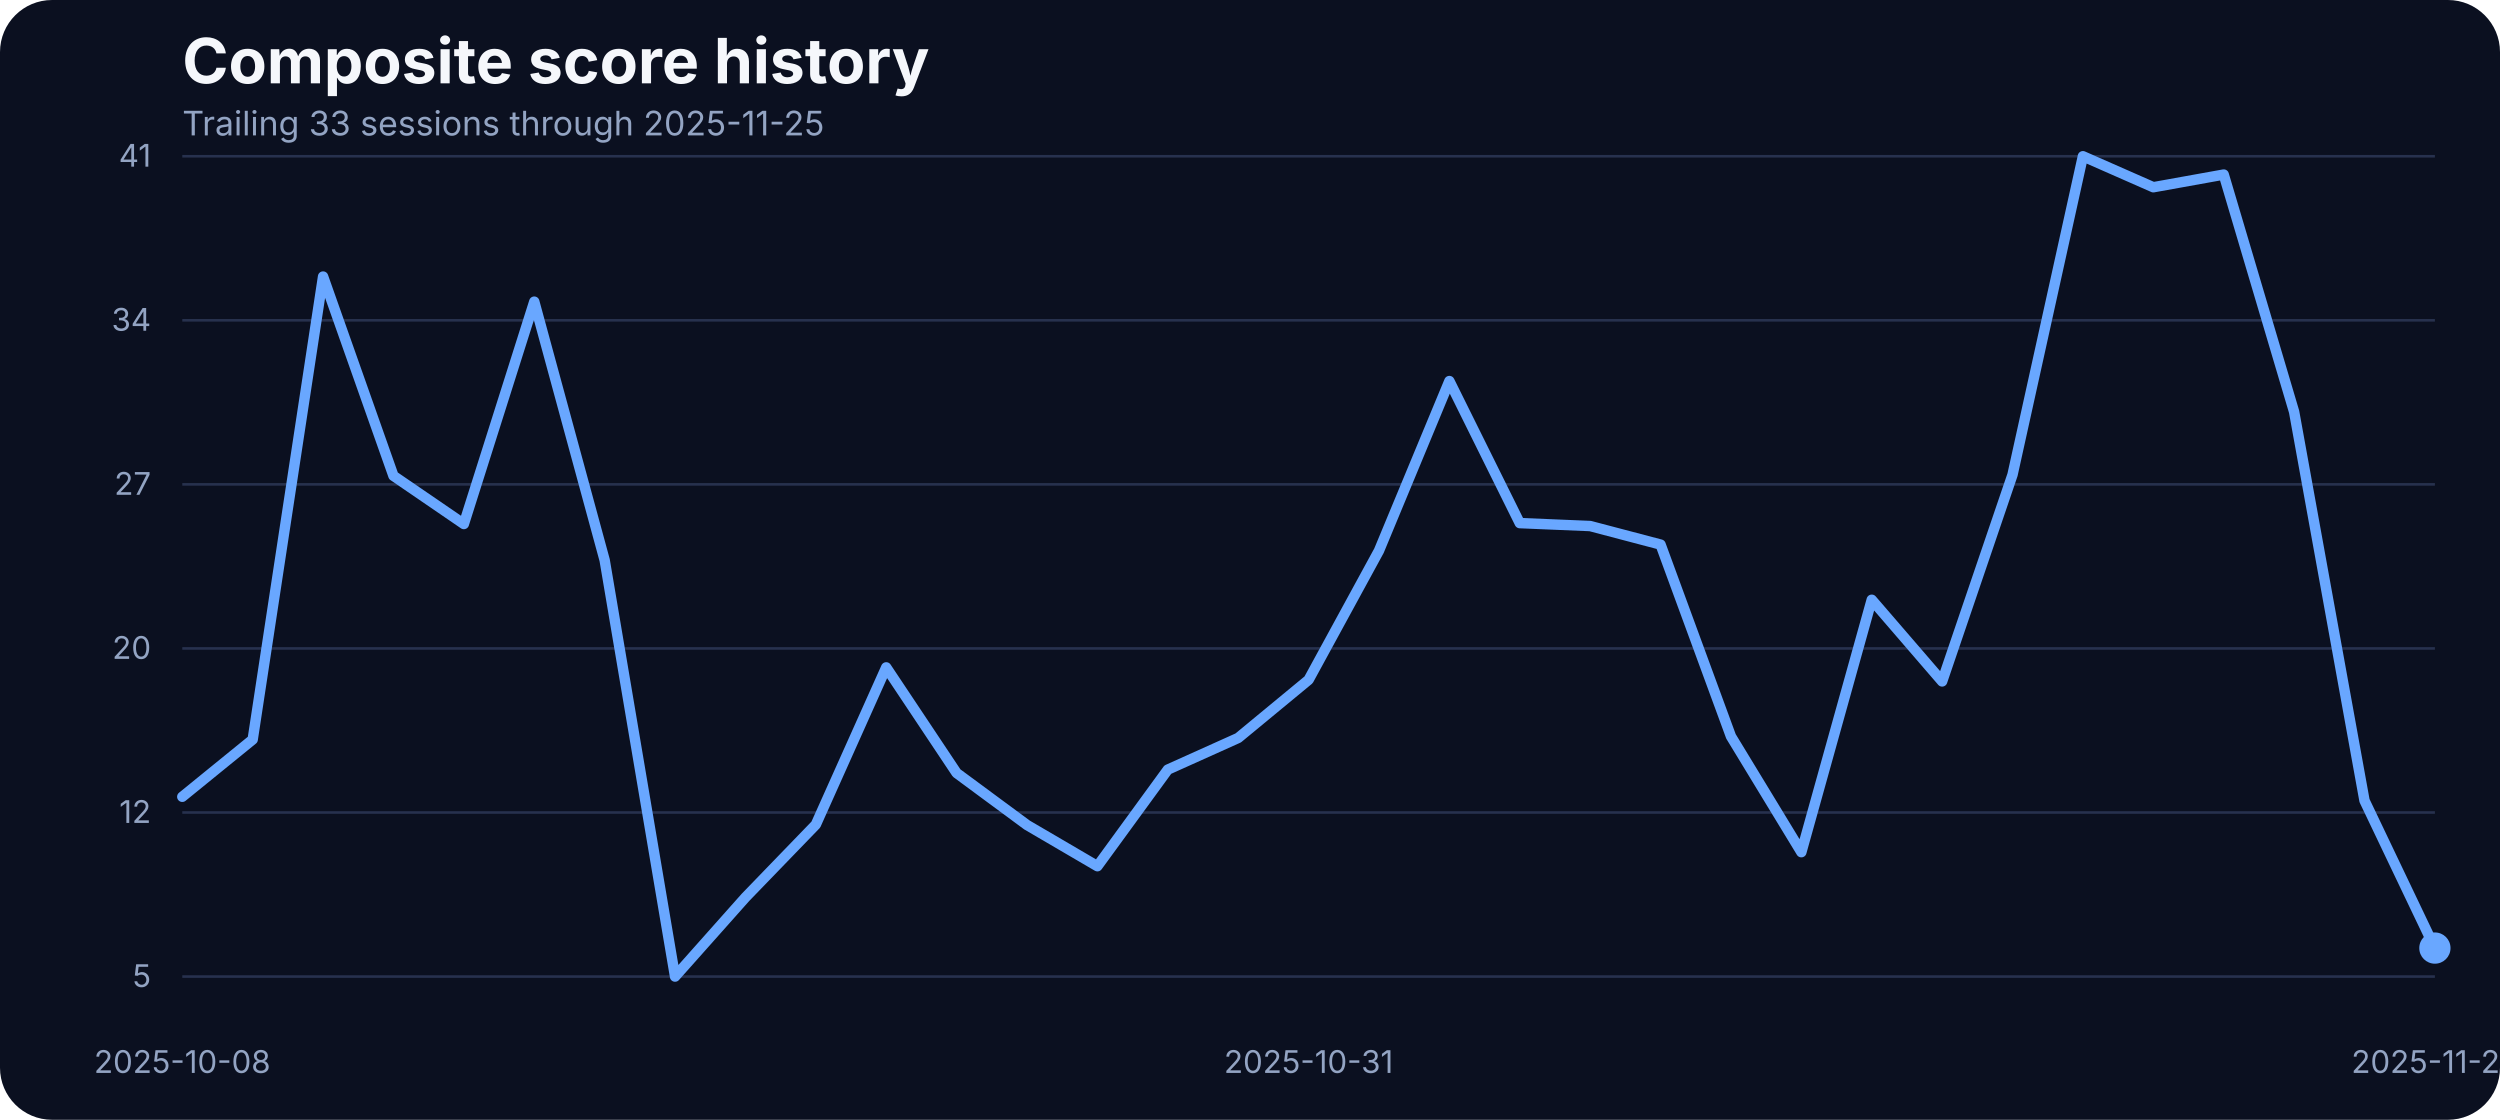
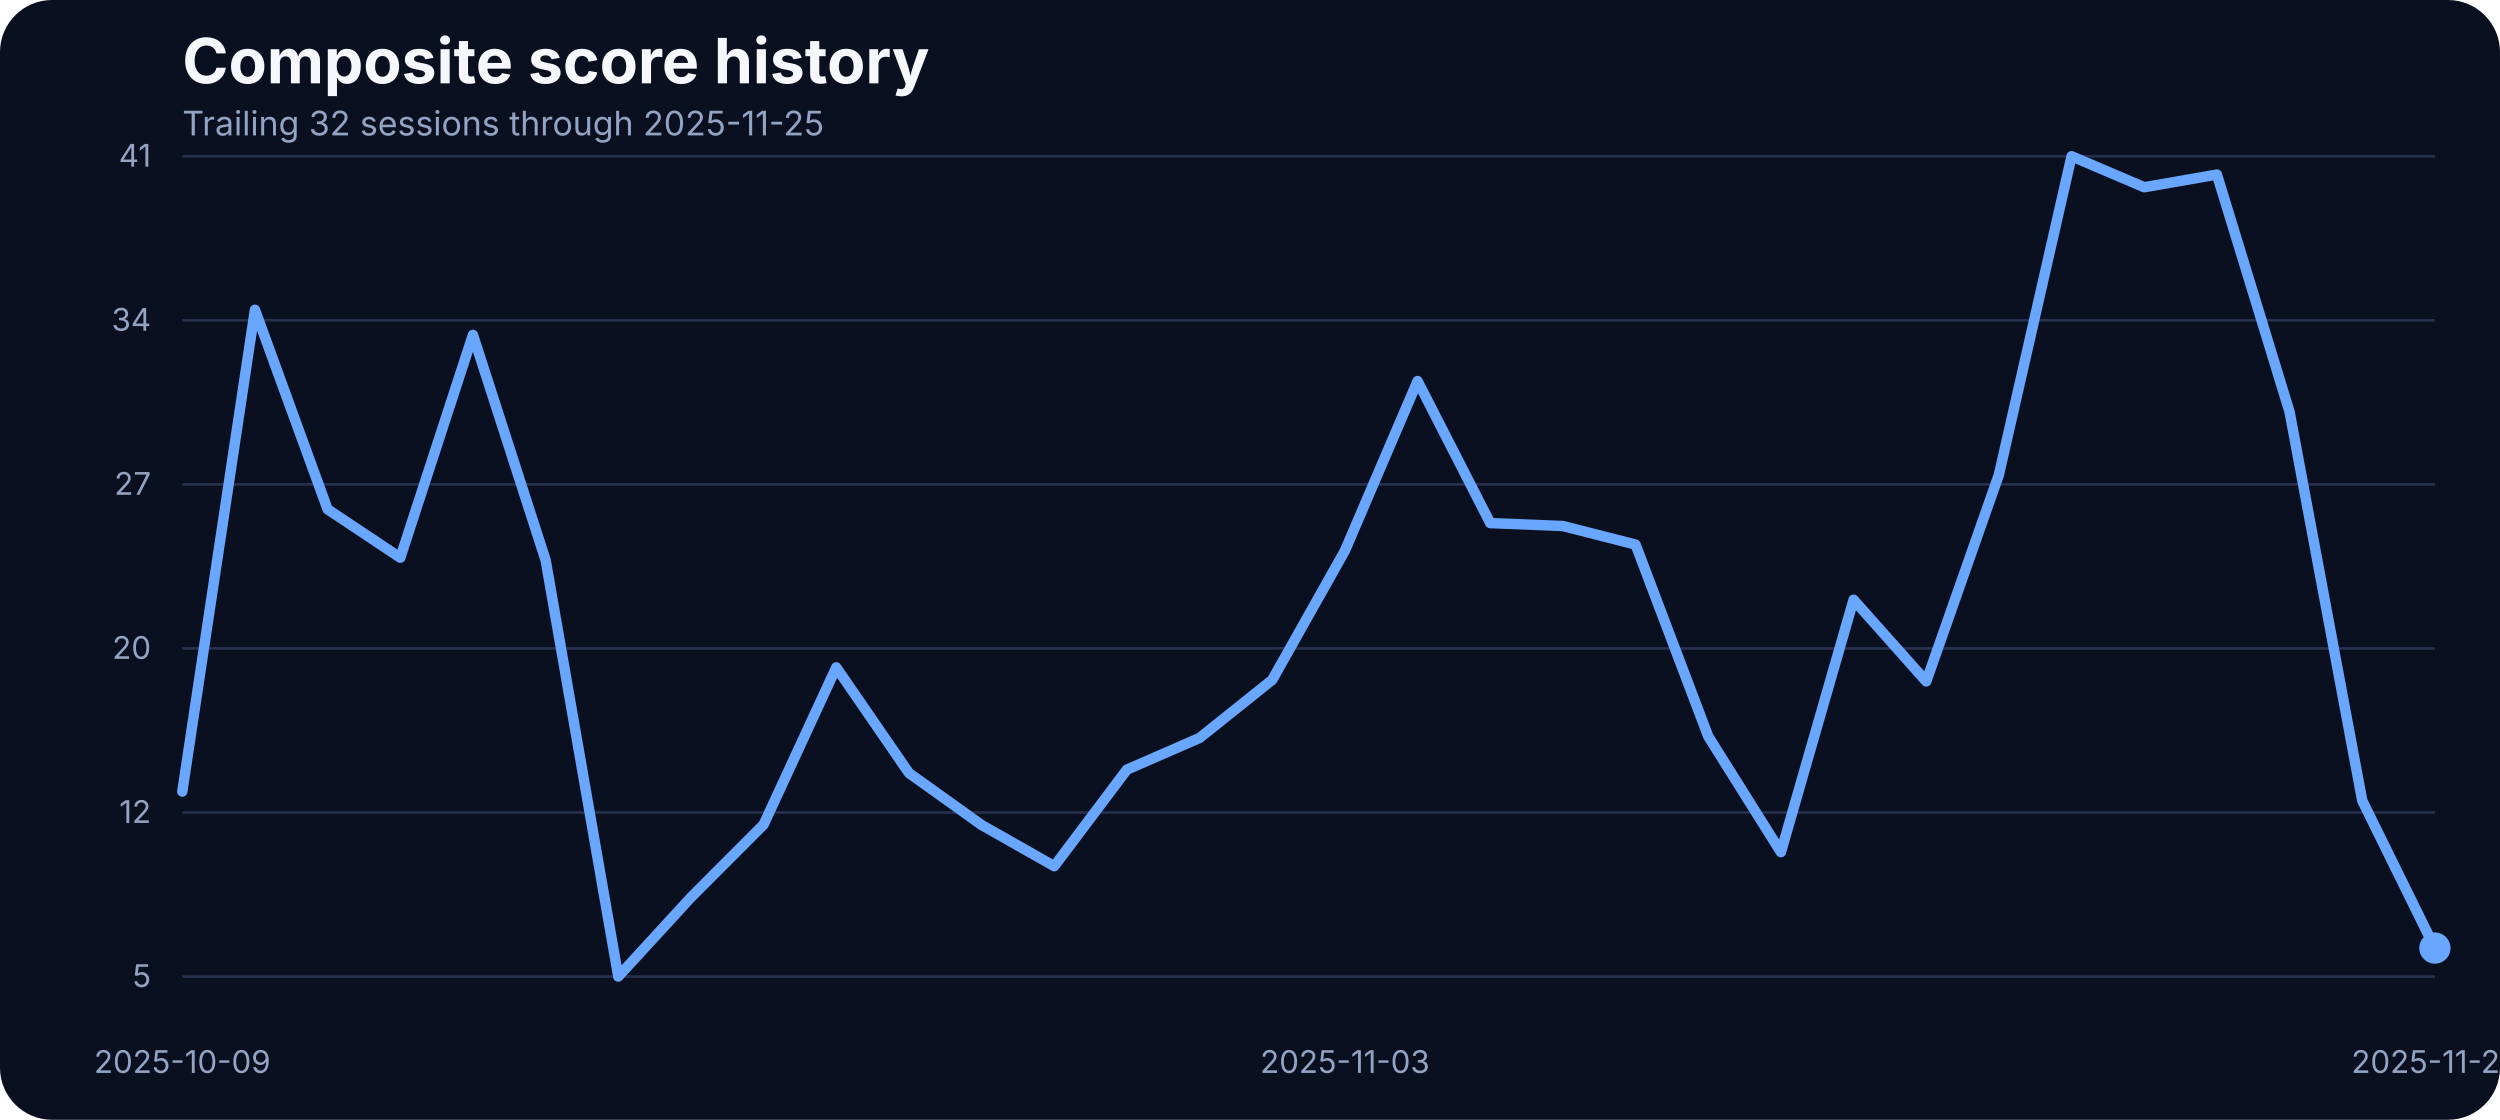
<svg xmlns="http://www.w3.org/2000/svg" width="960" height="430" viewBox="0 0 960 430" role="img" aria-label="Composite score history">
  <rect width="100%" height="100%" fill="#0b1020" rx="20" />
  <text x="70" y="32" fill="#f5f7fb" font-family="Inter, Arial, sans-serif" font-size="24" font-weight="700">Composite score history</text>
-   <text x="70" y="52" fill="#93a4c3" font-family="Inter, Arial, sans-serif" font-size="13">Trailing 33 sessions through 2025-11-25</text>
+   <text x="70" y="52" fill="#93a4c3" font-family="Inter, Arial, sans-serif" font-size="13">Trailing 32 sessions through 2025-11-25</text>
  <line x1="70" x2="935" y1="375.00" y2="375.00" stroke="#27314e" stroke-width="1" />
  <text x="58" y="379.00" text-anchor="end" fill="#93a4c3" font-family="Inter, Arial, sans-serif" font-size="12">5</text>
  <line x1="70" x2="935" y1="312.00" y2="312.00" stroke="#27314e" stroke-width="1" />
  <text x="58" y="316.00" text-anchor="end" fill="#93a4c3" font-family="Inter, Arial, sans-serif" font-size="12">12</text>
  <line x1="70" x2="935" y1="249.00" y2="249.00" stroke="#27314e" stroke-width="1" />
  <text x="58" y="253.00" text-anchor="end" fill="#93a4c3" font-family="Inter, Arial, sans-serif" font-size="12">20</text>
  <line x1="70" x2="935" y1="186.00" y2="186.00" stroke="#27314e" stroke-width="1" />
  <text x="58" y="190.00" text-anchor="end" fill="#93a4c3" font-family="Inter, Arial, sans-serif" font-size="12">27</text>
  <line x1="70" x2="935" y1="123.00" y2="123.00" stroke="#27314e" stroke-width="1" />
  <text x="58" y="127.00" text-anchor="end" fill="#93a4c3" font-family="Inter, Arial, sans-serif" font-size="12">34</text>
  <line x1="70" x2="935" y1="60.00" y2="60.00" stroke="#27314e" stroke-width="1" />
  <text x="58" y="64.00" text-anchor="end" fill="#93a4c3" font-family="Inter, Arial, sans-serif" font-size="12">41</text>
-   <text x="70.00" y="412" text-anchor="middle" fill="#93a4c3" font-family="Inter, Arial, sans-serif" font-size="12">2025-10-08</text>
-   <text x="502.50" y="412" text-anchor="middle" fill="#93a4c3" font-family="Inter, Arial, sans-serif" font-size="12">2025-10-31</text>
+   <text x="70.00" y="412" text-anchor="middle" fill="#93a4c3" font-family="Inter, Arial, sans-serif" font-size="12">2025-10-09</text>
+   <text x="516.45" y="412" text-anchor="middle" fill="#93a4c3" font-family="Inter, Arial, sans-serif" font-size="12">2025-11-03</text>
  <text x="935.00" y="412" text-anchor="middle" fill="#93a4c3" font-family="Inter, Arial, sans-serif" font-size="12">2025-11-25</text>
-   <path d="M 70.00 305.96 L 97.03 283.98 L 124.06 106.20 L 151.09 182.72 L 178.12 201.22 L 205.16 115.84 L 232.19 215.11 L 259.22 375.00 L 286.25 344.60 L 313.28 316.64 L 340.31 256.28 L 367.34 296.84 L 394.38 316.81 L 421.41 332.62 L 448.44 295.53 L 475.47 283.37 L 502.50 261.05 L 529.53 211.46 L 556.56 146.33 L 583.59 200.87 L 610.62 202.00 L 637.66 209.12 L 664.69 282.77 L 691.72 327.23 L 718.75 230.31 L 745.78 261.66 L 772.81 182.28 L 799.84 60.00 L 826.88 71.90 L 853.91 67.03 L 880.94 158.14 L 907.97 307.43 L 935.00 364.06" fill="none" stroke="#69a7ff" stroke-width="4" stroke-linecap="round" stroke-linejoin="round" />
+   <path d="M 70.00 303.96 L 97.90 118.97 L 125.81 195.57 L 153.71 214.16 L 181.61 128.61 L 209.52 215.11 L 237.42 375.00 L 265.32 344.60 L 293.23 316.64 L 321.13 256.28 L 349.03 296.84 L 376.94 316.81 L 404.84 332.62 L 432.74 295.53 L 460.65 283.37 L 488.55 261.05 L 516.45 211.46 L 544.35 146.33 L 572.26 200.87 L 600.16 202.00 L 628.06 209.12 L 655.97 282.77 L 683.87 327.23 L 711.77 230.31 L 739.68 261.66 L 767.58 182.28 L 795.48 60.00 L 823.39 71.90 L 851.29 67.03 L 879.19 158.14 L 907.10 307.43 L 935.00 364.06" fill="none" stroke="#69a7ff" stroke-width="4" stroke-linecap="round" stroke-linejoin="round" />
  <circle cx="935.00" cy="364.06" r="6" fill="#69a7ff" />
</svg>
